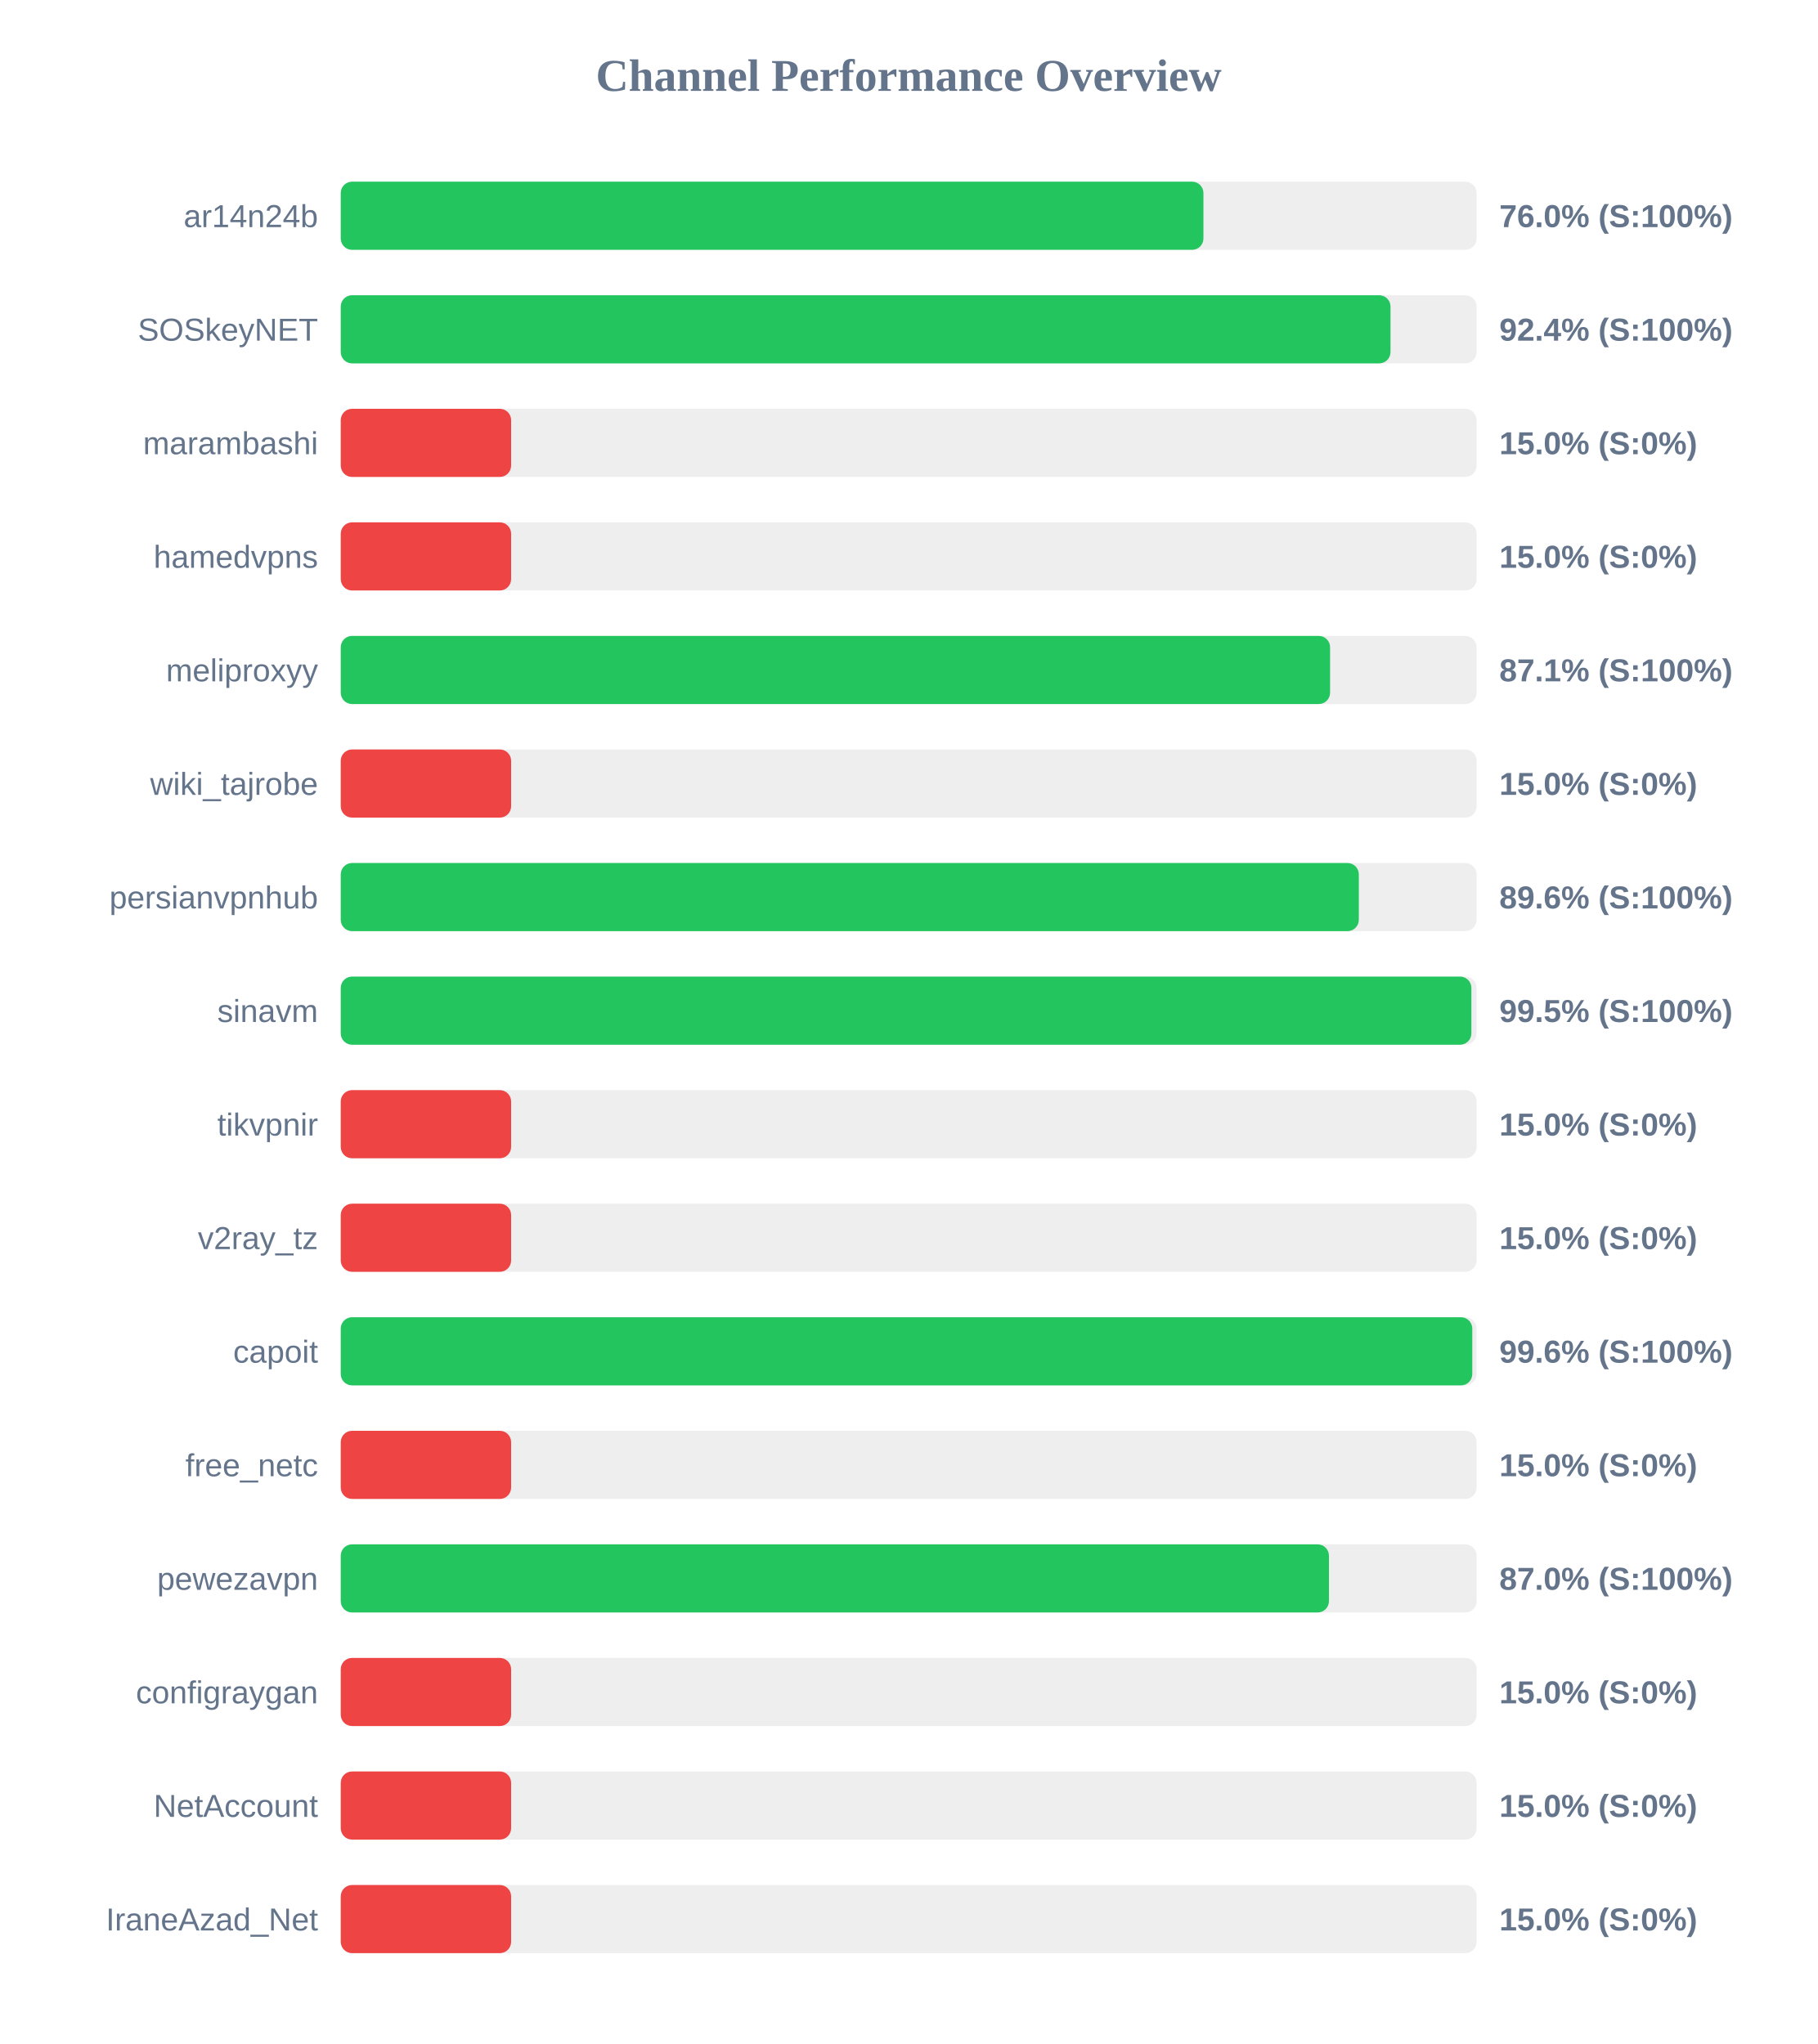
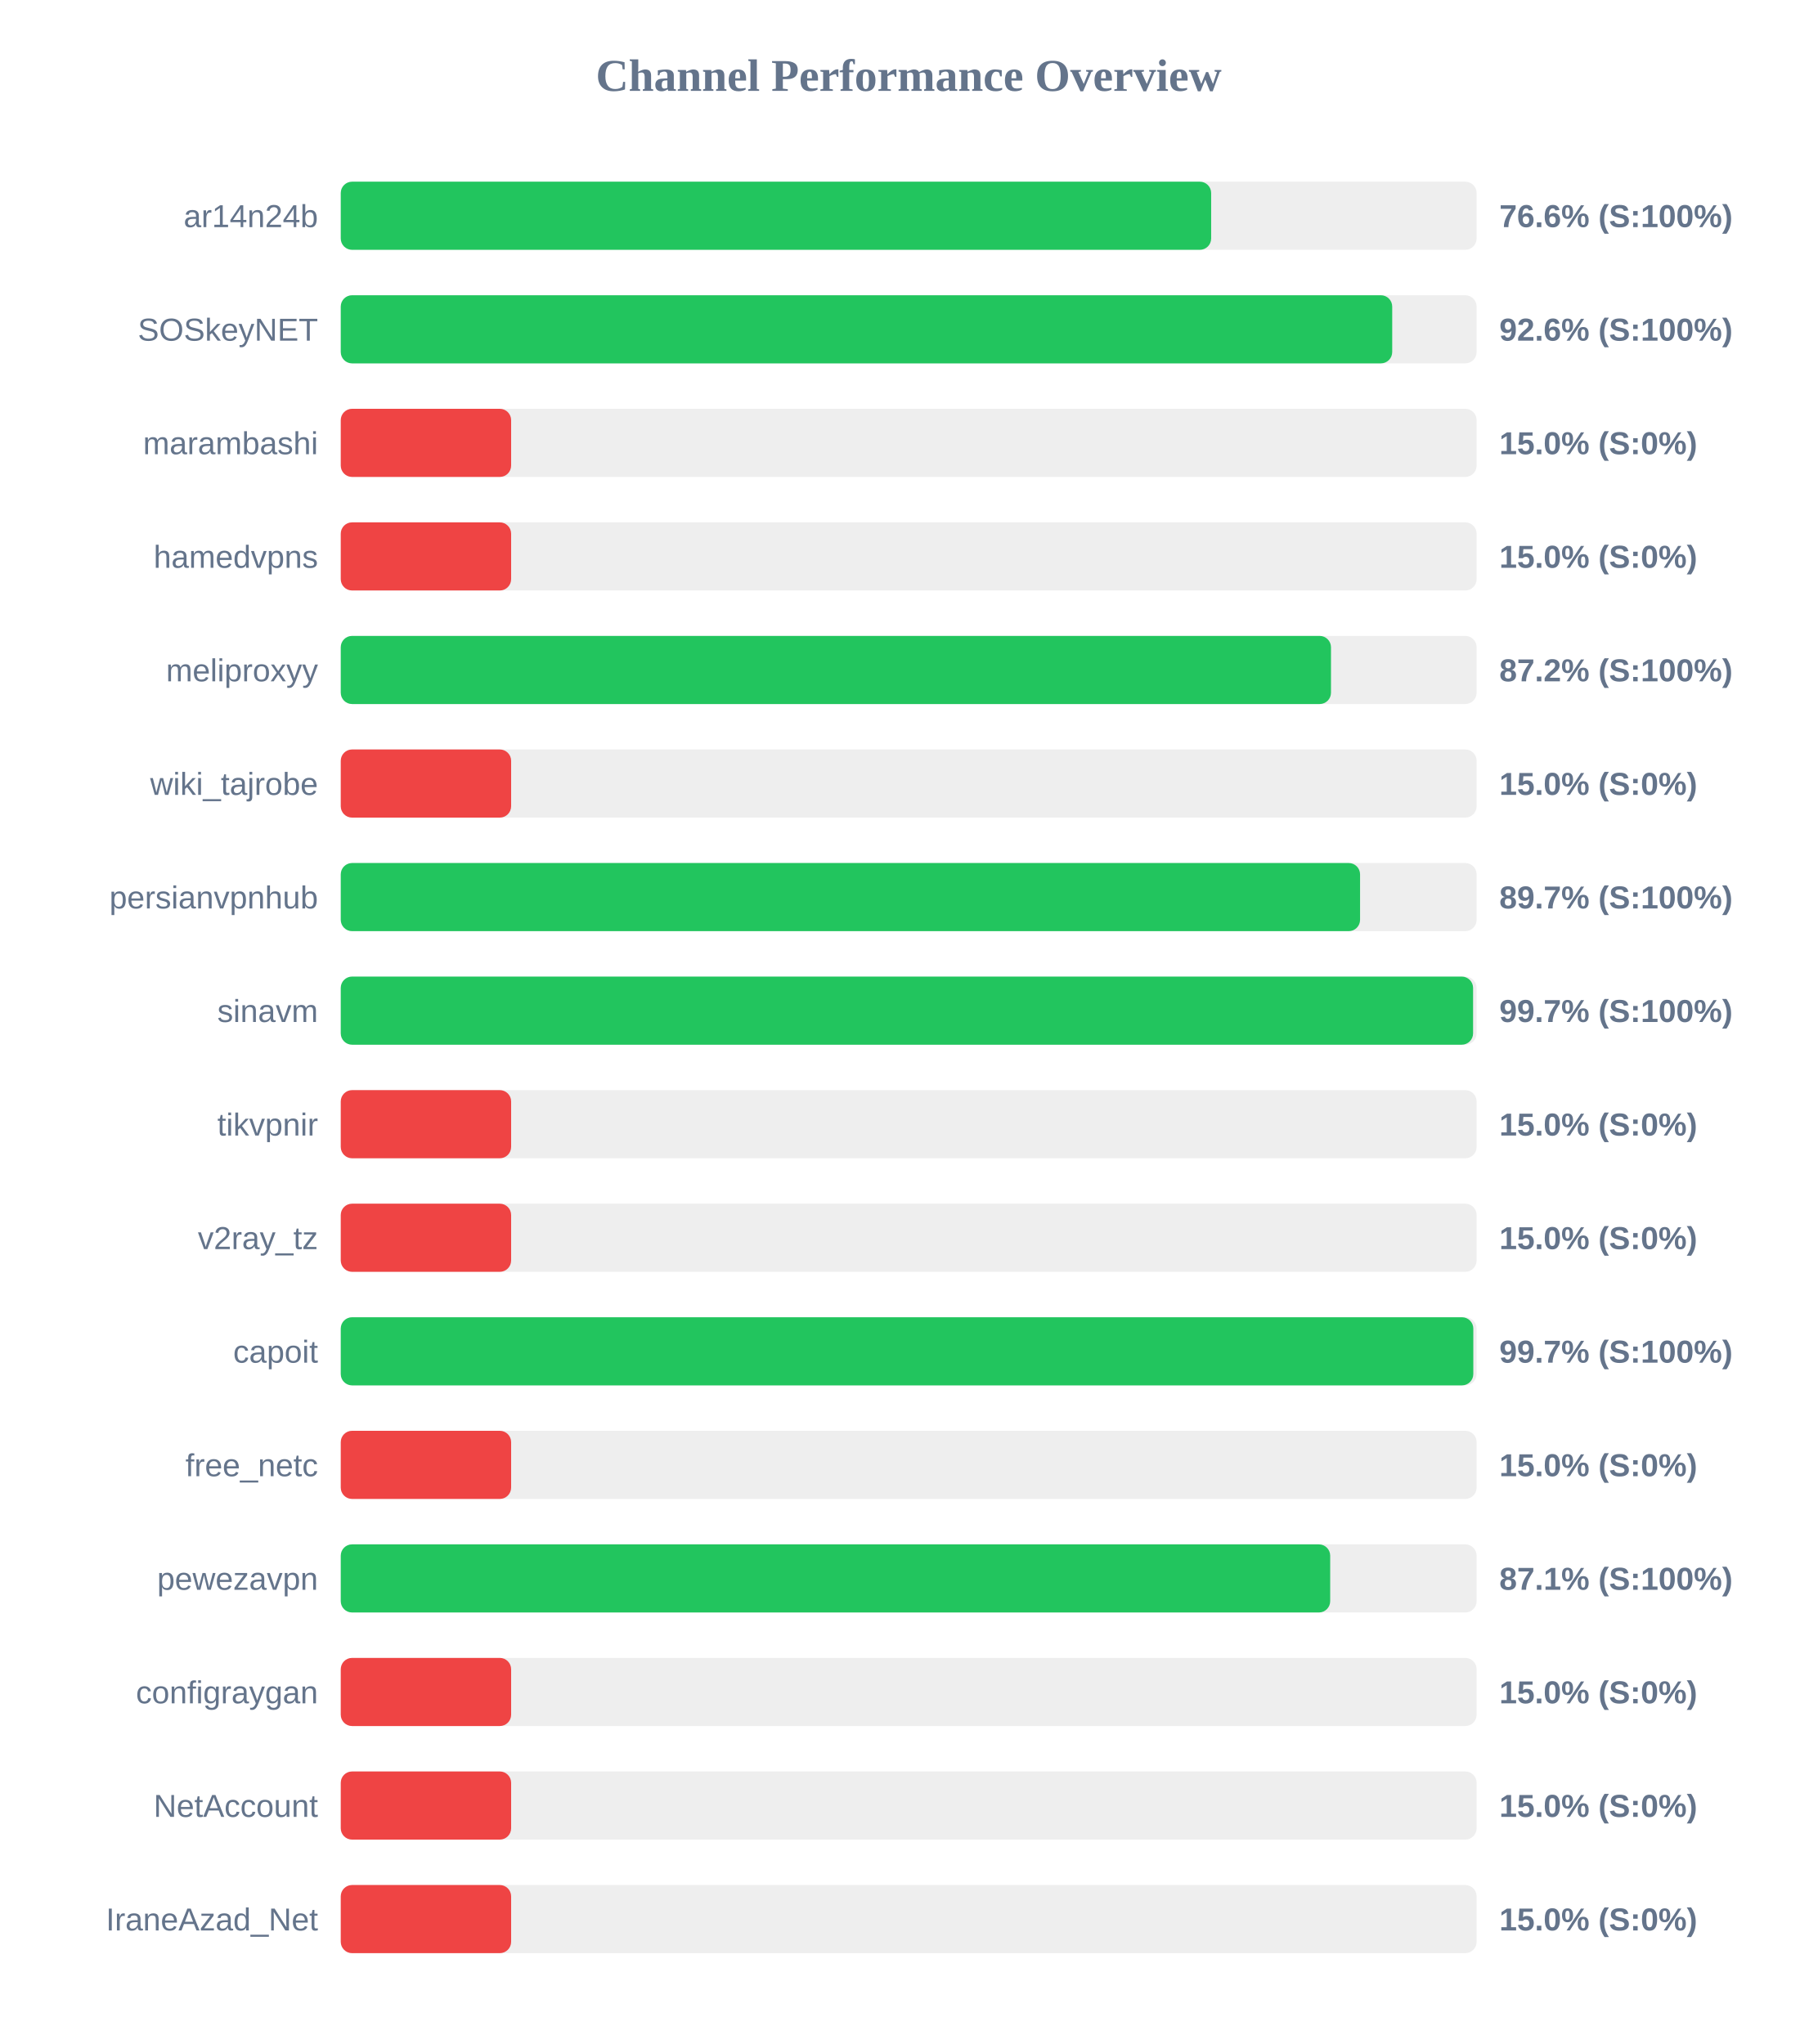
<svg xmlns="http://www.w3.org/2000/svg" width="800" height="900" version="1.1">
  <style>
        .row { font: 14px Arial; fill: #64748b; }
        .score { font: bold 14px Arial; fill: #64748b; }
    </style>
  <text x="400" y="40" text-anchor="middle" font-size="20px" font-weight="bold" fill="#64748b">Channel Performance Overview</text>
  <rect x="150" y="80" width="500" height="30" fill="#eee" rx="5" />
-   <rect x="150" y="80" width="379.75" height="30" fill="#22c55e" rx="5" />
+   <rect x="150" y="80" width="383.15" height="30" fill="#22c55e" rx="5" />
  <text x="140" y="100" text-anchor="end" class="row">ar14n24b</text>
-   <text x="660" y="100" text-anchor="start" class="score">76.0% (S:100%)</text>
+   <text x="660" y="100" text-anchor="start" class="score">76.6% (S:100%)</text>
  <rect x="150" y="130" width="500" height="30" fill="#eee" rx="5" />
-   <rect x="150" y="130" width="462.1" height="30" fill="#22c55e" rx="5" />
+   <rect x="150" y="130" width="462.85" height="30" fill="#22c55e" rx="5" />
  <text x="140" y="150" text-anchor="end" class="row">SOSkeyNET</text>
-   <text x="660" y="150" text-anchor="start" class="score">92.4% (S:100%)</text>
+   <text x="660" y="150" text-anchor="start" class="score">92.6% (S:100%)</text>
  <rect x="150" y="180" width="500" height="30" fill="#eee" rx="5" />
  <rect x="150" y="180" width="75.0" height="30" fill="#ef4444" rx="5" />
  <text x="140" y="200" text-anchor="end" class="row">marambashi</text>
  <text x="660" y="200" text-anchor="start" class="score">15.0% (S:0%)</text>
  <rect x="150" y="230" width="500" height="30" fill="#eee" rx="5" />
  <rect x="150" y="230" width="75.0" height="30" fill="#ef4444" rx="5" />
  <text x="140" y="250" text-anchor="end" class="row">hamedvpns</text>
  <text x="660" y="250" text-anchor="start" class="score">15.0% (S:0%)</text>
  <rect x="150" y="280" width="500" height="30" fill="#eee" rx="5" />
-   <rect x="150" y="280" width="435.5" height="30" fill="#22c55e" rx="5" />
+   <rect x="150" y="280" width="435.9" height="30" fill="#22c55e" rx="5" />
  <text x="140" y="300" text-anchor="end" class="row">meliproxyy</text>
-   <text x="660" y="300" text-anchor="start" class="score">87.1% (S:100%)</text>
+   <text x="660" y="300" text-anchor="start" class="score">87.2% (S:100%)</text>
  <rect x="150" y="330" width="500" height="30" fill="#eee" rx="5" />
  <rect x="150" y="330" width="75.0" height="30" fill="#ef4444" rx="5" />
  <text x="140" y="350" text-anchor="end" class="row">wiki_tajrobe</text>
  <text x="660" y="350" text-anchor="start" class="score">15.0% (S:0%)</text>
  <rect x="150" y="380" width="500" height="30" fill="#eee" rx="5" />
-   <rect x="150" y="380" width="448.15" height="30" fill="#22c55e" rx="5" />
+   <rect x="150" y="380" width="448.7" height="30" fill="#22c55e" rx="5" />
  <text x="140" y="400" text-anchor="end" class="row">persianvpnhub</text>
-   <text x="660" y="400" text-anchor="start" class="score">89.6% (S:100%)</text>
+   <text x="660" y="400" text-anchor="start" class="score">89.7% (S:100%)</text>
  <rect x="150" y="430" width="500" height="30" fill="#eee" rx="5" />
-   <rect x="150" y="430" width="497.7" height="30" fill="#22c55e" rx="5" />
+   <rect x="150" y="430" width="498.45" height="30" fill="#22c55e" rx="5" />
  <text x="140" y="450" text-anchor="end" class="row">sinavm</text>
-   <text x="660" y="450" text-anchor="start" class="score">99.5% (S:100%)</text>
+   <text x="660" y="450" text-anchor="start" class="score">99.7% (S:100%)</text>
  <rect x="150" y="480" width="500" height="30" fill="#eee" rx="5" />
  <rect x="150" y="480" width="75.0" height="30" fill="#ef4444" rx="5" />
  <text x="140" y="500" text-anchor="end" class="row">tikvpnir</text>
  <text x="660" y="500" text-anchor="start" class="score">15.0% (S:0%)</text>
  <rect x="150" y="530" width="500" height="30" fill="#eee" rx="5" />
  <rect x="150" y="530" width="75.0" height="30" fill="#ef4444" rx="5" />
  <text x="140" y="550" text-anchor="end" class="row">v2ray_tz</text>
  <text x="660" y="550" text-anchor="start" class="score">15.0% (S:0%)</text>
  <rect x="150" y="580" width="500" height="30" fill="#eee" rx="5" />
-   <rect x="150" y="580" width="498.1" height="30" fill="#22c55e" rx="5" />
+   <rect x="150" y="580" width="498.55" height="30" fill="#22c55e" rx="5" />
  <text x="140" y="600" text-anchor="end" class="row">capoit</text>
-   <text x="660" y="600" text-anchor="start" class="score">99.6% (S:100%)</text>
+   <text x="660" y="600" text-anchor="start" class="score">99.7% (S:100%)</text>
  <rect x="150" y="630" width="500" height="30" fill="#eee" rx="5" />
  <rect x="150" y="630" width="75.0" height="30" fill="#ef4444" rx="5" />
  <text x="140" y="650" text-anchor="end" class="row">free_netc</text>
  <text x="660" y="650" text-anchor="start" class="score">15.0% (S:0%)</text>
  <rect x="150" y="680" width="500" height="30" fill="#eee" rx="5" />
-   <rect x="150" y="680" width="435.0" height="30" fill="#22c55e" rx="5" />
+   <rect x="150" y="680" width="435.55" height="30" fill="#22c55e" rx="5" />
  <text x="140" y="700" text-anchor="end" class="row">pewezavpn</text>
-   <text x="660" y="700" text-anchor="start" class="score">87.0% (S:100%)</text>
+   <text x="660" y="700" text-anchor="start" class="score">87.1% (S:100%)</text>
  <rect x="150" y="730" width="500" height="30" fill="#eee" rx="5" />
  <rect x="150" y="730" width="75.0" height="30" fill="#ef4444" rx="5" />
  <text x="140" y="750" text-anchor="end" class="row">configraygan</text>
  <text x="660" y="750" text-anchor="start" class="score">15.0% (S:0%)</text>
  <rect x="150" y="780" width="500" height="30" fill="#eee" rx="5" />
  <rect x="150" y="780" width="75.0" height="30" fill="#ef4444" rx="5" />
  <text x="140" y="800" text-anchor="end" class="row">NetAccount</text>
  <text x="660" y="800" text-anchor="start" class="score">15.0% (S:0%)</text>
  <rect x="150" y="830" width="500" height="30" fill="#eee" rx="5" />
  <rect x="150" y="830" width="75.0" height="30" fill="#ef4444" rx="5" />
  <text x="140" y="850" text-anchor="end" class="row">IraneAzad_Net</text>
  <text x="660" y="850" text-anchor="start" class="score">15.0% (S:0%)</text>
</svg>
